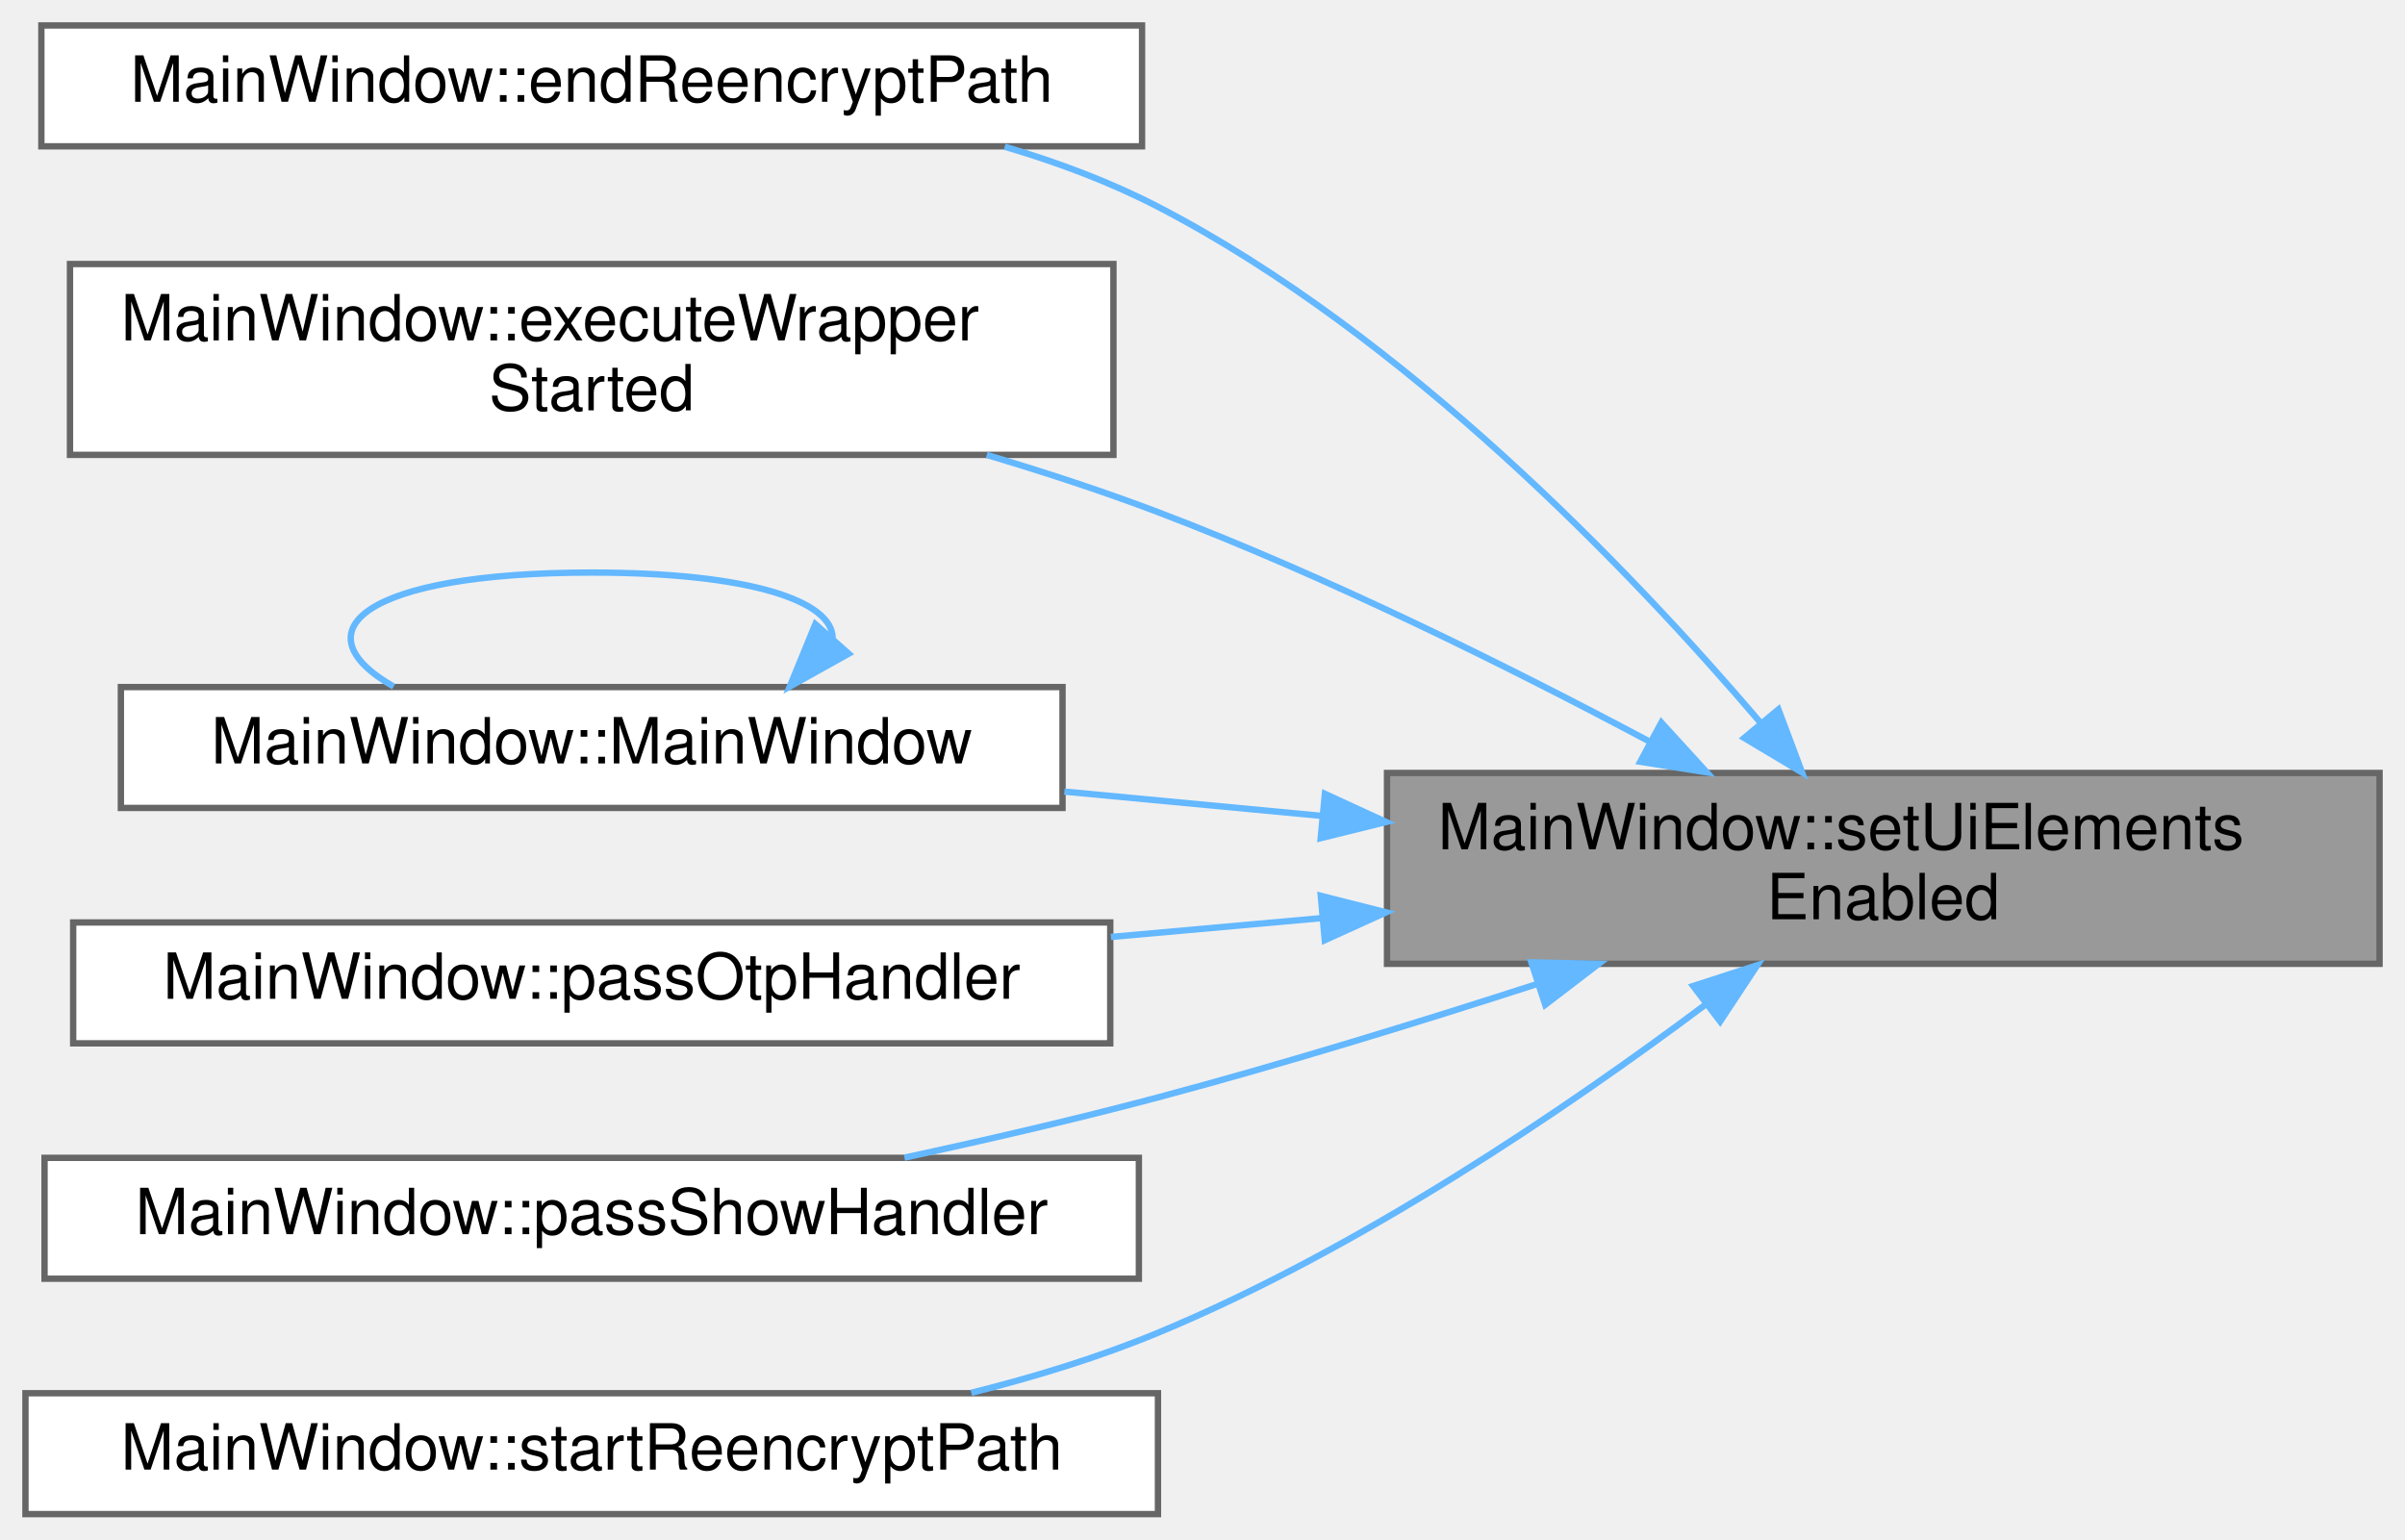
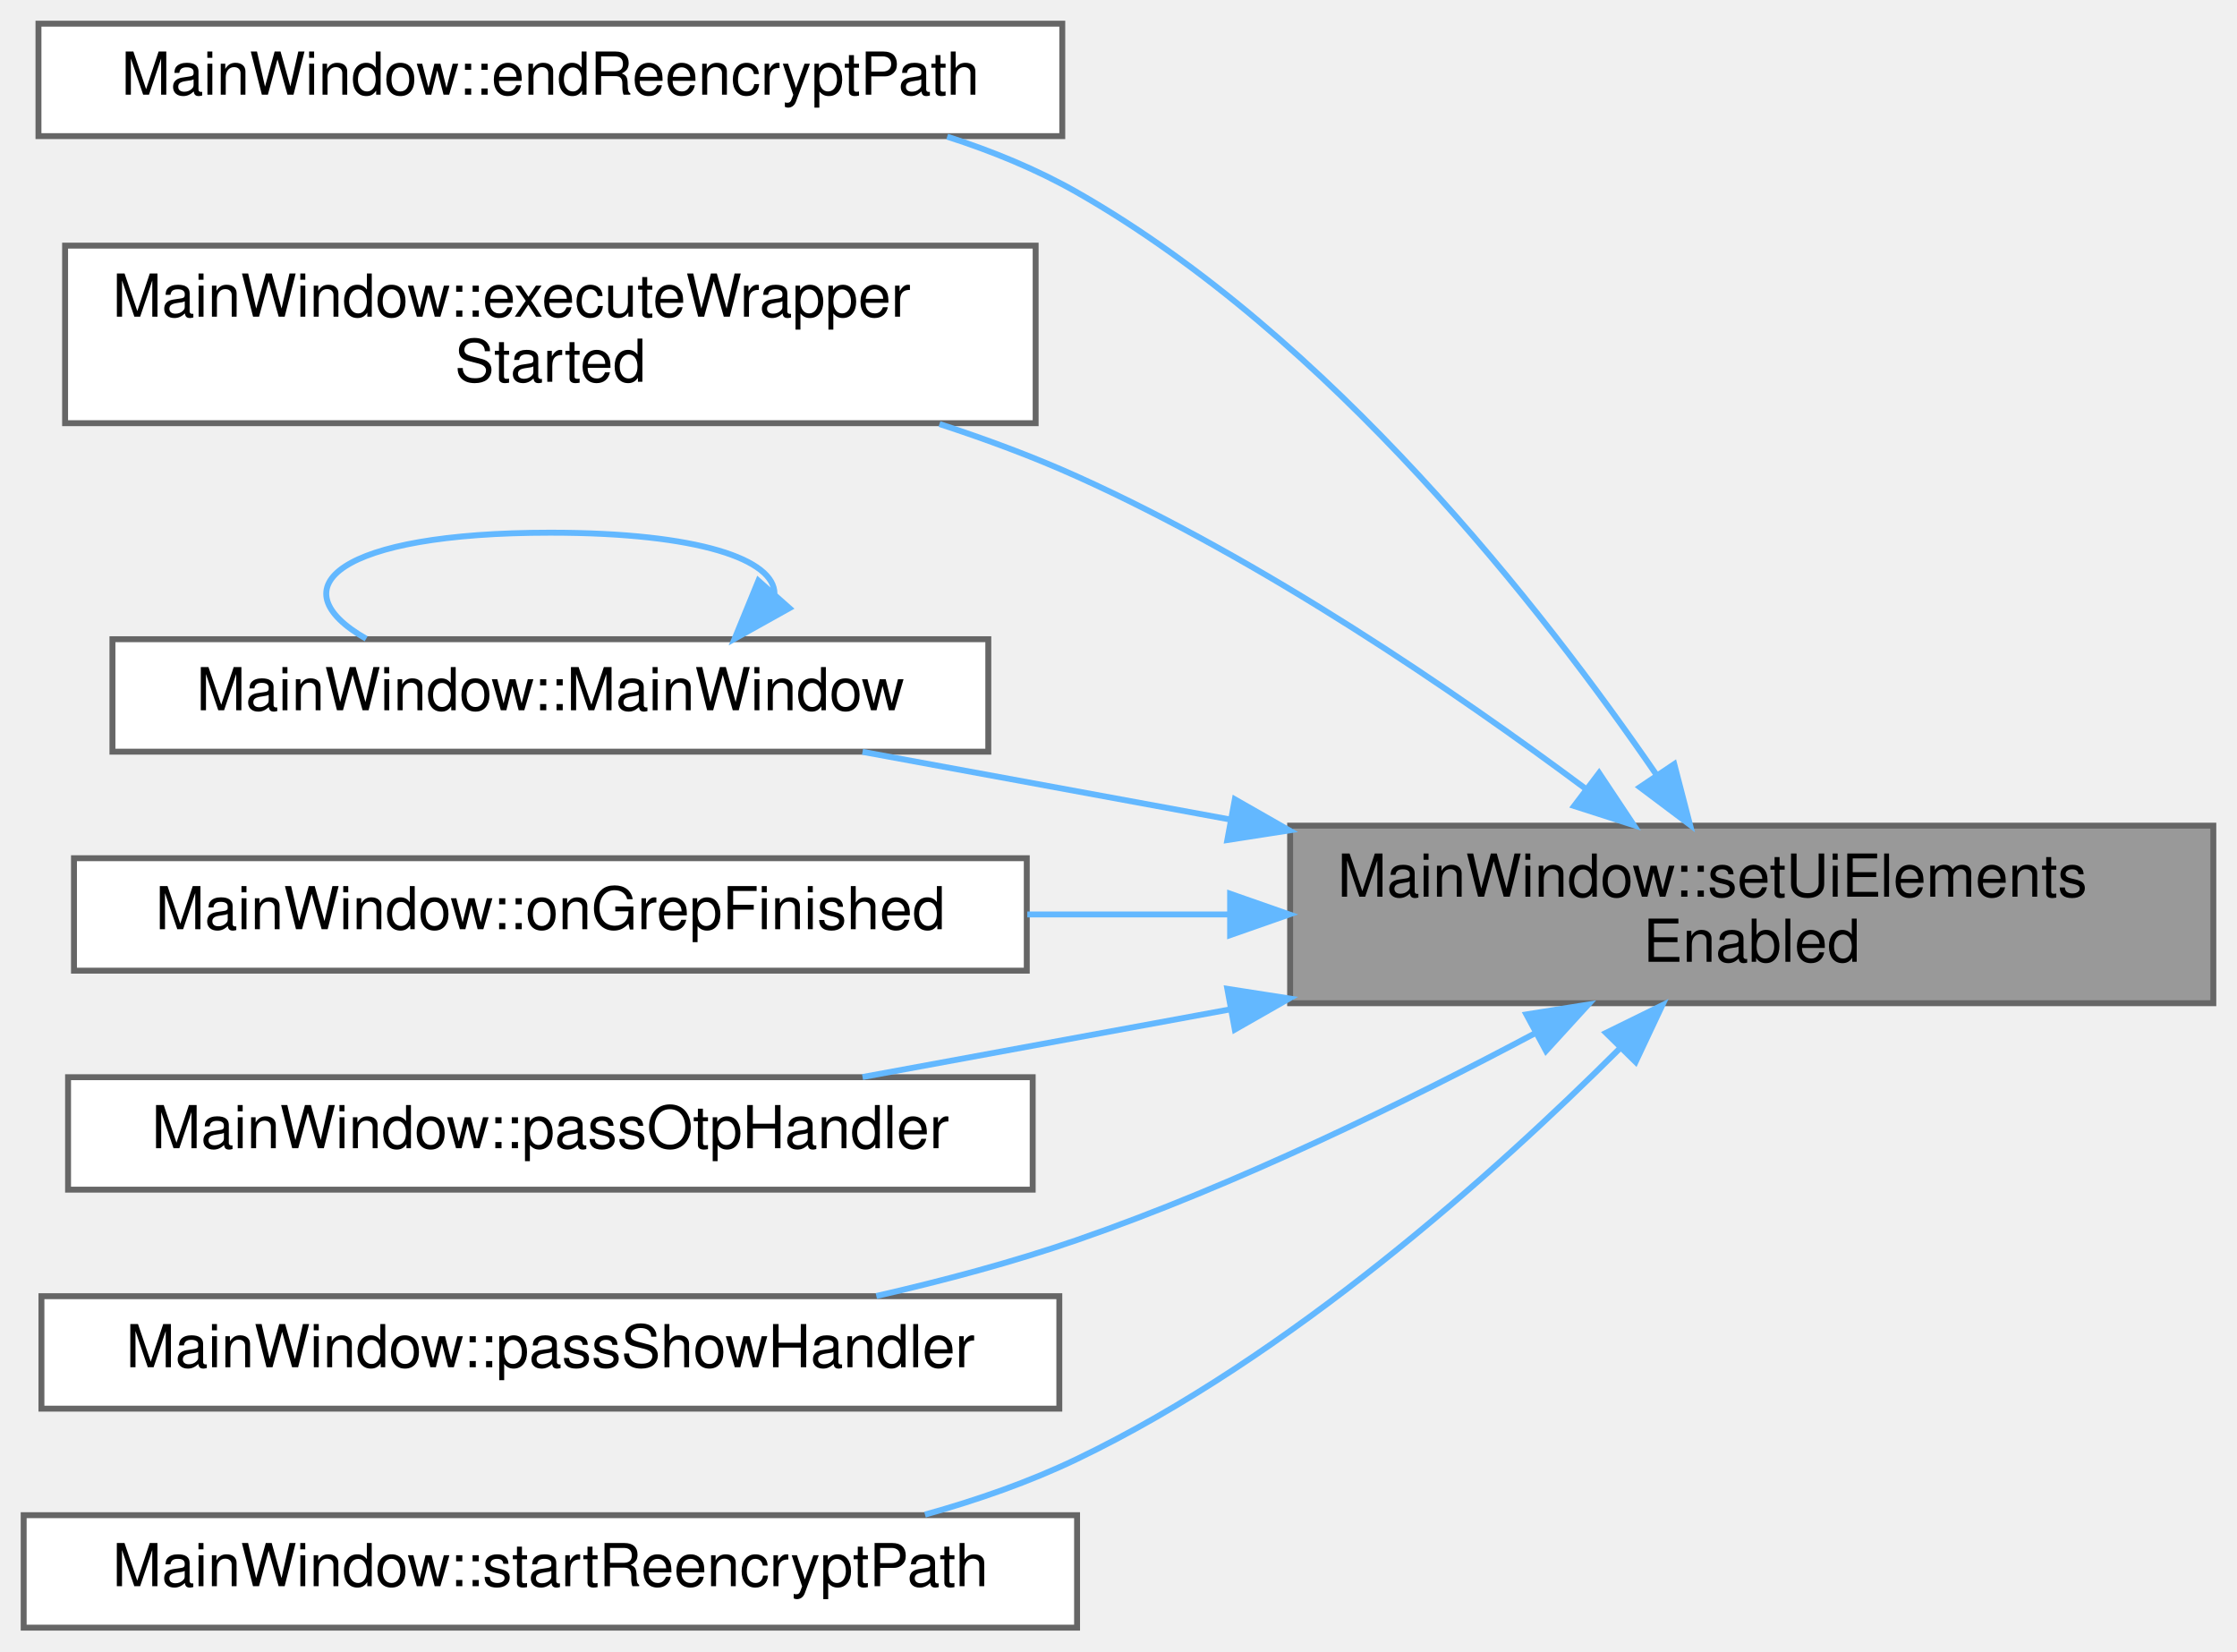
- <svg xmlns="http://www.w3.org/2000/svg" xmlns:xlink="http://www.w3.org/1999/xlink" width="378pt" height="242pt" viewBox="0.00 0.00 378.00 242.00">
-   <g id="graph0" class="graph" transform="scale(1 1) rotate(0) translate(4 238)">
+ <svg xmlns="http://www.w3.org/2000/svg" xmlns:xlink="http://www.w3.org/1999/xlink" width="378pt" height="279pt" viewBox="0.00 0.00 378.00 279.00">
+   <g id="graph0" class="graph" transform="scale(1 1) rotate(0) translate(4 275)">
    <g id="Node000001" class="node">
      <g id="a_Node000001">
        <a xlink:title="MainWindow::setUiElementsEnabled enable or disable the relevant UI elements.">
-           <polygon fill="#999999" stroke="#666666" points="370,-116.5 214,-116.5 214,-86.5 370,-86.5 370,-116.5" />
-           <text text-anchor="start" x="222" y="-104.5" font-family="Helvetica,sans-Serif" font-size="10.00">MainWindow::setUiElements</text>
-           <text text-anchor="middle" x="292" y="-93.5" font-family="Helvetica,sans-Serif" font-size="10.00">Enabled</text>
+           <polygon fill="#999999" stroke="#666666" points="370,-135.5 214,-135.5 214,-105.5 370,-105.5 370,-135.5" />
+           <text text-anchor="start" x="222" y="-123.5" font-family="Helvetica,sans-Serif" font-size="10.00">MainWindow::setUiElements</text>
+           <text text-anchor="middle" x="292" y="-112.5" font-family="Helvetica,sans-Serif" font-size="10.00">Enabled</text>
        </a>
      </g>
    </g>
    <g id="Node000002" class="node">
      <g id="a_Node000002">
        <a xlink:href="class_main_window.html#a201fc73a7db0d404e8fd49f818696eba" target="_top" xlink:title="MainWindow::endReencryptPath re-enable ui elements.">
-           <polygon fill="white" stroke="#666666" points="175.5,-234 2.5,-234 2.5,-215 175.5,-215 175.5,-234" />
-           <text text-anchor="middle" x="89" y="-222" font-family="Helvetica,sans-Serif" font-size="10.00">MainWindow::endReencryptPath</text>
+           <polygon fill="white" stroke="#666666" points="175.5,-271 2.5,-271 2.5,-252 175.5,-252 175.5,-271" />
+           <text text-anchor="middle" x="89" y="-259" font-family="Helvetica,sans-Serif" font-size="10.00">MainWindow::endReencryptPath</text>
        </a>
      </g>
    </g>
    <g id="edge1_Node000001_Node000002" class="edge">
      <g id="a_edge1_Node000001_Node000002">
        <a xlink:title=" ">
-           <path fill="none" stroke="#63b8ff" d="M272.64,-124.48C252.15,-148.49 216.75,-185.41 178,-205.5 170.51,-209.38 162.26,-212.48 153.91,-214.94" />
-           <polygon fill="#63b8ff" stroke="#63b8ff" points="275.52,-126.49 279.24,-116.57 270.14,-122 275.52,-126.49" />
+           <path fill="none" stroke="#63b8ff" d="M275.93,-144.06C256.71,-172.08 220.77,-218.11 178,-242.5 171.21,-246.37 163.72,-249.45 156.05,-251.91" />
+           <polygon fill="#63b8ff" stroke="#63b8ff" points="278.91,-145.9 281.57,-135.64 273.1,-142 278.91,-145.9" />
        </a>
      </g>
    </g>
    <g id="Node000003" class="node">
      <g id="a_Node000003">
        <a xlink:href="class_main_window.html#a3550b28be1344cf5c012af794dce8c64" target="_top" xlink:title=" ">
-           <polygon fill="white" stroke="#666666" points="171,-196.5 7,-196.5 7,-166.5 171,-166.5 171,-196.5" />
-           <text text-anchor="start" x="15" y="-184.5" font-family="Helvetica,sans-Serif" font-size="10.00">MainWindow::executeWrapper</text>
-           <text text-anchor="middle" x="89" y="-173.5" font-family="Helvetica,sans-Serif" font-size="10.00">Started</text>
+           <polygon fill="white" stroke="#666666" points="171,-233.5 7,-233.5 7,-203.5 171,-203.5 171,-233.5" />
+           <text text-anchor="start" x="15" y="-221.5" font-family="Helvetica,sans-Serif" font-size="10.00">MainWindow::executeWrapper</text>
+           <text text-anchor="middle" x="89" y="-210.5" font-family="Helvetica,sans-Serif" font-size="10.00">Started</text>
        </a>
      </g>
    </g>
    <g id="edge2_Node000001_Node000003" class="edge">
      <g id="a_edge2_Node000001_Node000003">
        <a xlink:title=" ">
-           <path fill="none" stroke="#63b8ff" d="M255.35,-121.39C233.5,-133.02 204.68,-147.36 178,-157.5 169.41,-160.76 160.2,-163.78 151.09,-166.49" />
-           <polygon fill="#63b8ff" stroke="#63b8ff" points="257.12,-124.42 264.26,-116.6 253.8,-118.26 257.12,-124.42" />
+           <path fill="none" stroke="#63b8ff" d="M263.88,-141.78C241.83,-158.19 209.34,-180.39 178,-194.5 170.64,-197.82 162.71,-200.76 154.75,-203.36" />
+           <polygon fill="#63b8ff" stroke="#63b8ff" points="266.21,-144.4 272.08,-135.58 261.99,-138.82 266.21,-144.4" />
        </a>
      </g>
    </g>
    <g id="Node000004" class="node">
      <g id="a_Node000004">
        <a xlink:href="class_main_window.html#a52e97245b2f88492071e639395c4a15a" target="_top" xlink:title="MainWindow::MainWindow handles all of the main functionality and also the main window.">
-           <polygon fill="white" stroke="#666666" points="163,-130 15,-130 15,-111 163,-111 163,-130" />
-           <text text-anchor="middle" x="89" y="-118" font-family="Helvetica,sans-Serif" font-size="10.00">MainWindow::MainWindow</text>
+           <polygon fill="white" stroke="#666666" points="163,-167 15,-167 15,-148 163,-148 163,-167" />
+           <text text-anchor="middle" x="89" y="-155" font-family="Helvetica,sans-Serif" font-size="10.00">MainWindow::MainWindow</text>
        </a>
      </g>
    </g>
    <g id="edge3_Node000001_Node000004" class="edge">
      <g id="a_edge3_Node000001_Node000004">
        <a xlink:title=" ">
-           <path fill="none" stroke="#63b8ff" d="M203.65,-109.76C190.19,-111.03 176.41,-112.33 163.29,-113.57" />
-           <polygon fill="#63b8ff" stroke="#63b8ff" points="204.24,-113.22 213.86,-108.79 203.58,-106.25 204.24,-113.22" />
+           <path fill="none" stroke="#63b8ff" d="M203.87,-136.54C182.69,-140.44 160.69,-144.49 141.75,-147.97" />
+           <polygon fill="#63b8ff" stroke="#63b8ff" points="204.66,-139.95 213.86,-134.7 203.39,-133.07 204.66,-139.95" />
        </a>
      </g>
    </g>
    <g id="Node000005" class="node">
      <g id="a_Node000005">
+         <a xlink:href="class_main_window.html#a270b5f2701f275c3de734f4150a3d897" target="_top" xlink:title="Display grep results in grepResultsList.">
+           <polygon fill="white" stroke="#666666" points="169.5,-130 8.5,-130 8.5,-111 169.5,-111 169.5,-130" />
+           <text text-anchor="middle" x="89" y="-118" font-family="Helvetica,sans-Serif" font-size="10.00">MainWindow::onGrepFinished</text>
+         </a>
+       </g>
+     </g>
+     <g id="edge5_Node000001_Node000005" class="edge">
+       <g id="a_edge5_Node000001_Node000005">
+         <a xlink:title=" ">
+           <path fill="none" stroke="#63b8ff" d="M203.57,-120.5C192.27,-120.5 180.75,-120.5 169.59,-120.5" />
+           <polygon fill="#63b8ff" stroke="#63b8ff" points="203.86,-124 213.86,-120.5 203.86,-117 203.86,-124" />
+         </a>
+       </g>
+     </g>
+     <g id="Node000006" class="node">
+       <g id="a_Node000006">
        <a xlink:href="class_main_window.html#a7997fd865548c3baa51f1863bb8fdfa0" target="_top" xlink:title=" ">
          <polygon fill="white" stroke="#666666" points="170.5,-93 7.5,-93 7.5,-74 170.5,-74 170.5,-93" />
          <text text-anchor="middle" x="89" y="-81" font-family="Helvetica,sans-Serif" font-size="10.00">MainWindow::passOtpHandler</text>
        </a>
      </g>
    </g>
-     <g id="edge5_Node000001_Node000005" class="edge">
-       <g id="a_edge5_Node000001_Node000005">
+     <g id="edge6_Node000001_Node000006" class="edge">
+       <g id="a_edge6_Node000001_Node000006">
        <a xlink:title=" ">
-           <path fill="none" stroke="#63b8ff" d="M203.81,-93.69C192.77,-92.7 181.52,-91.7 170.6,-90.72" />
-           <polygon fill="#63b8ff" stroke="#63b8ff" points="203.59,-97.19 213.86,-94.59 204.22,-90.21 203.59,-97.19" />
+           <path fill="none" stroke="#63b8ff" d="M203.87,-104.46C182.69,-100.56 160.69,-96.51 141.75,-93.03" />
+           <polygon fill="#63b8ff" stroke="#63b8ff" points="203.39,-107.93 213.86,-106.3 204.66,-101.05 203.39,-107.93" />
        </a>
      </g>
    </g>
-     <g id="Node000006" class="node">
-       <g id="a_Node000006">
+     <g id="Node000007" class="node">
+       <g id="a_Node000007">
        <a xlink:href="class_main_window.html#a0d75695e555bac7331e1ea22bc3159df" target="_top" xlink:title=" ">
          <polygon fill="white" stroke="#666666" points="175,-56 3,-56 3,-37 175,-37 175,-56" />
          <text text-anchor="middle" x="89" y="-44" font-family="Helvetica,sans-Serif" font-size="10.00">MainWindow::passShowHandler</text>
        </a>
      </g>
    </g>
-     <g id="edge6_Node000001_Node000006" class="edge">
-       <g id="a_edge6_Node000001_Node000006">
+     <g id="edge7_Node000001_Node000007" class="edge">
+       <g id="a_edge7_Node000001_Node000007">
        <a xlink:title=" ">
-           <path fill="none" stroke="#63b8ff" d="M237.73,-83.37C218.96,-77.3 197.65,-70.74 178,-65.5 165.16,-62.08 151.15,-58.83 138.15,-56.03" />
-           <polygon fill="#63b8ff" stroke="#63b8ff" points="236.69,-86.72 247.28,-86.5 238.87,-80.06 236.69,-86.72" />
+           <path fill="none" stroke="#63b8ff" d="M255.49,-100.48C233.69,-88.89 204.88,-74.79 178,-65.5 167.22,-61.77 155.43,-58.63 144.08,-56.03" />
+           <polygon fill="#63b8ff" stroke="#63b8ff" points="253.92,-103.61 264.38,-105.27 257.24,-97.45 253.92,-103.61" />
        </a>
      </g>
    </g>
-     <g id="Node000007" class="node">
-       <g id="a_Node000007">
+     <g id="Node000008" class="node">
+       <g id="a_Node000008">
        <a xlink:href="class_main_window.html#a02ec9927bda826675653c0af916c8f33" target="_top" xlink:title="MainWindow::startReencryptPath disable ui elements and treeview.">
          <polygon fill="white" stroke="#666666" points="178,-19 0,-19 0,0 178,0 178,-19" />
          <text text-anchor="middle" x="89" y="-7" font-family="Helvetica,sans-Serif" font-size="10.00">MainWindow::startReencryptPath</text>
        </a>
      </g>
    </g>
-     <g id="edge7_Node000001_Node000007" class="edge">
-       <g id="a_edge7_Node000001_Node000007">
+     <g id="edge8_Node000001_Node000008" class="edge">
+       <g id="a_edge8_Node000001_Node000008">
        <a xlink:title=" ">
-           <path fill="none" stroke="#63b8ff" d="M264.03,-80.07C242.07,-63.63 209.62,-41.61 178,-28.5 168.76,-24.67 158.64,-21.56 148.66,-19.07" />
-           <polygon fill="#63b8ff" stroke="#63b8ff" points="262.12,-83.01 272.2,-86.28 266.36,-77.44 262.12,-83.01" />
+           <path fill="none" stroke="#63b8ff" d="M269.69,-97.84C248.47,-76.66 213.94,-45.77 178,-28.5 169.97,-24.64 161.15,-21.56 152.3,-19.1" />
+           <polygon fill="#63b8ff" stroke="#63b8ff" points="267.38,-100.49 276.89,-105.16 272.38,-95.58 267.38,-100.49" />
        </a>
      </g>
    </g>
    <g id="edge4_Node000004_Node000004" class="edge">
      <g id="a_edge4_Node000004_Node000004">
        <a xlink:title=" ">
-           <path fill="none" stroke="#63b8ff" d="M126.87,-137.69C126.87,-143.42 114.24,-148 89,-148 53.1,-148 42.72,-138.73 57.87,-130.08" />
-           <polygon fill="#63b8ff" stroke="#63b8ff" points="129.39,-135.25 120.13,-130.08 124.15,-139.89 129.39,-135.25" />
+           <path fill="none" stroke="#63b8ff" d="M126.87,-174.69C126.87,-180.42 114.24,-185 89,-185 53.1,-185 42.72,-175.73 57.87,-167.08" />
+           <polygon fill="#63b8ff" stroke="#63b8ff" points="129.39,-172.25 120.13,-167.08 124.15,-176.89 129.39,-172.25" />
        </a>
      </g>
    </g>
  </g>
</svg>
